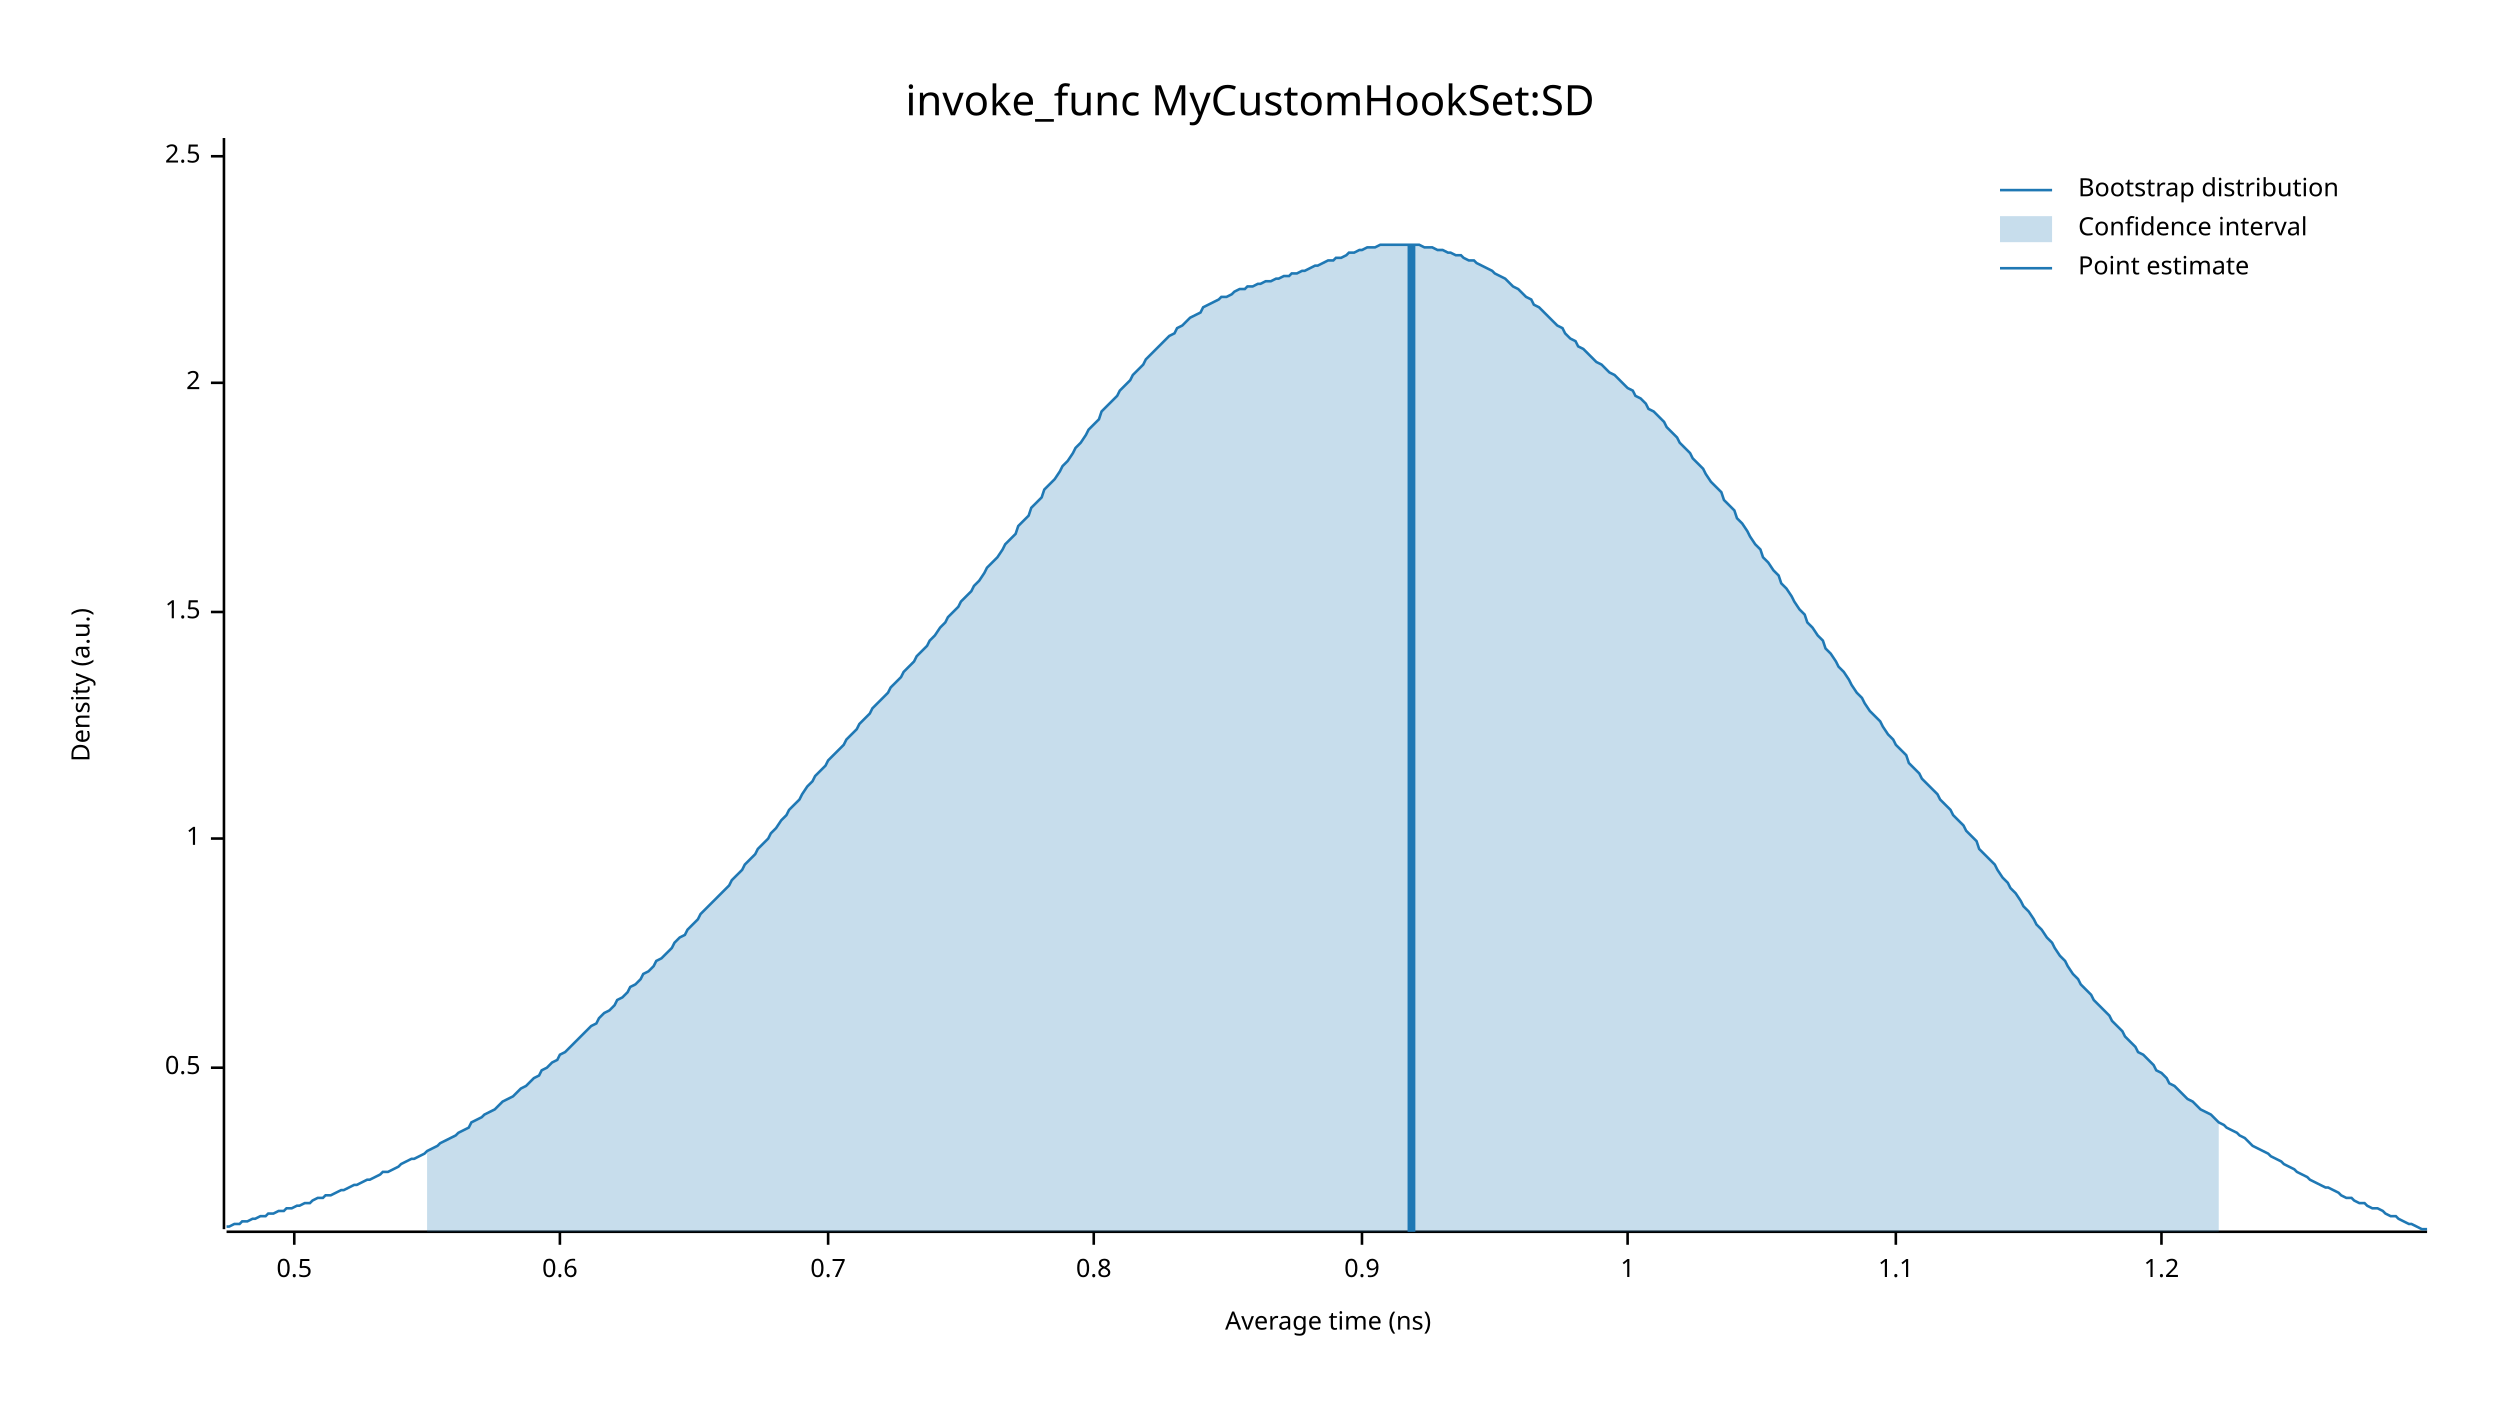
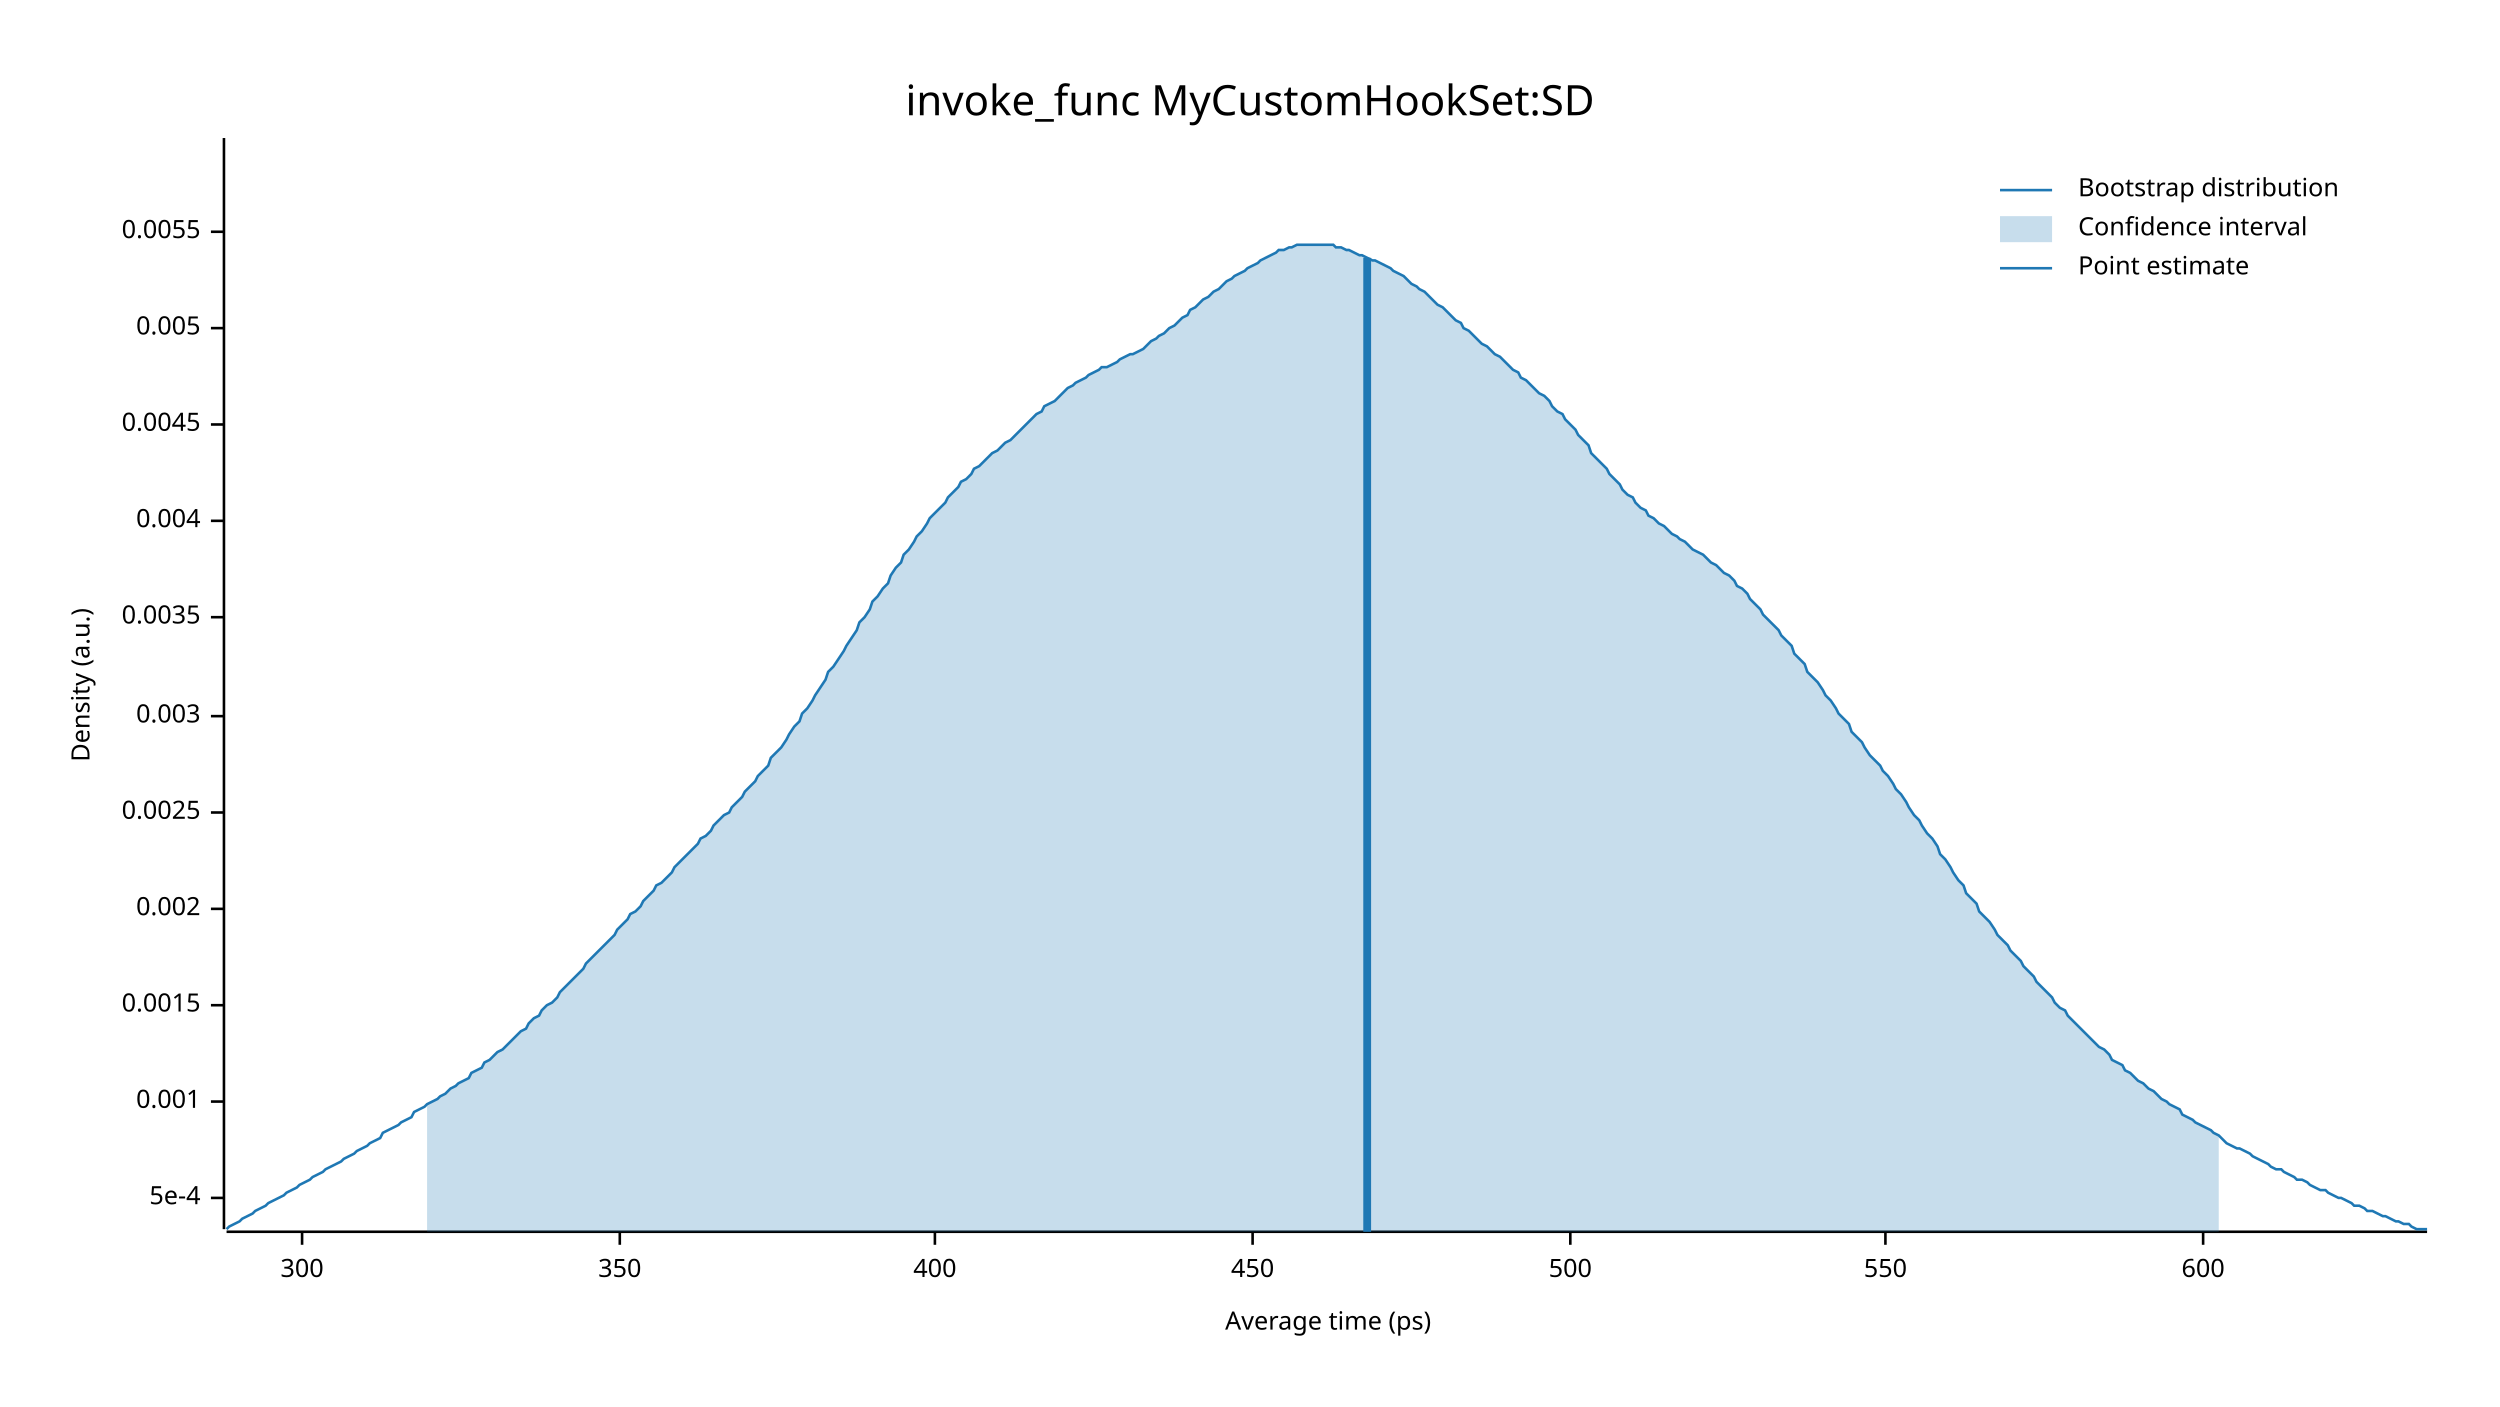
<svg xmlns="http://www.w3.org/2000/svg" width="960" height="540" viewBox="0 0 960 540">
  <text x="480" y="32" dy="0.76em" text-anchor="middle" font-family="sans-serif" font-size="16.129" opacity="1" fill="#000000">
invoke_func MyCustomHookSet:SD
</text>
  <text x="27" y="263" dy="0.76em" text-anchor="middle" font-family="sans-serif" font-size="9.677" opacity="1" fill="#000000" transform="rotate(270, 27, 263)">
Density (a.u.)
</text>
  <text x="510" y="513" dy="-0.5ex" text-anchor="middle" font-family="sans-serif" font-size="9.677" opacity="1" fill="#000000">
- Average time (ns)
+ Average time (ps)
</text>
  <polyline fill="none" opacity="1" stroke="#000000" stroke-width="1" points="86,53 86,472 " />
-   <text x="77" y="410" dy="0.5ex" text-anchor="end" font-family="sans-serif" font-size="9.677" opacity="1" fill="#000000">
- 0.5
+   <text x="77" y="460" dy="0.5ex" text-anchor="end" font-family="sans-serif" font-size="9.677" opacity="1" fill="#000000">
+ 5e-4
</text>
-   <polyline fill="none" opacity="1" stroke="#000000" stroke-width="1" points="81,410 86,410 " />
-   <text x="77" y="322" dy="0.5ex" text-anchor="end" font-family="sans-serif" font-size="9.677" opacity="1" fill="#000000">
- 1
+   <polyline fill="none" opacity="1" stroke="#000000" stroke-width="1" points="81,460 86,460 " />
+   <text x="77" y="423" dy="0.5ex" text-anchor="end" font-family="sans-serif" font-size="9.677" opacity="1" fill="#000000">
+ 0.001
</text>
-   <polyline fill="none" opacity="1" stroke="#000000" stroke-width="1" points="81,322 86,322 " />
-   <text x="77" y="235" dy="0.5ex" text-anchor="end" font-family="sans-serif" font-size="9.677" opacity="1" fill="#000000">
- 1.5
+   <polyline fill="none" opacity="1" stroke="#000000" stroke-width="1" points="81,423 86,423 " />
+   <text x="77" y="386" dy="0.5ex" text-anchor="end" font-family="sans-serif" font-size="9.677" opacity="1" fill="#000000">
+ 0.0015
</text>
-   <polyline fill="none" opacity="1" stroke="#000000" stroke-width="1" points="81,235 86,235 " />
-   <text x="77" y="147" dy="0.5ex" text-anchor="end" font-family="sans-serif" font-size="9.677" opacity="1" fill="#000000">
- 2
+   <polyline fill="none" opacity="1" stroke="#000000" stroke-width="1" points="81,386 86,386 " />
+   <text x="77" y="349" dy="0.5ex" text-anchor="end" font-family="sans-serif" font-size="9.677" opacity="1" fill="#000000">
+ 0.002
</text>
-   <polyline fill="none" opacity="1" stroke="#000000" stroke-width="1" points="81,147 86,147 " />
-   <text x="77" y="60" dy="0.5ex" text-anchor="end" font-family="sans-serif" font-size="9.677" opacity="1" fill="#000000">
- 2.5
+   <polyline fill="none" opacity="1" stroke="#000000" stroke-width="1" points="81,349 86,349 " />
+   <text x="77" y="312" dy="0.5ex" text-anchor="end" font-family="sans-serif" font-size="9.677" opacity="1" fill="#000000">
+ 0.0025
</text>
-   <polyline fill="none" opacity="1" stroke="#000000" stroke-width="1" points="81,60 86,60 " />
+   <polyline fill="none" opacity="1" stroke="#000000" stroke-width="1" points="81,312 86,312 " />
+   <text x="77" y="275" dy="0.5ex" text-anchor="end" font-family="sans-serif" font-size="9.677" opacity="1" fill="#000000">
+ 0.003
+ </text>
+   <polyline fill="none" opacity="1" stroke="#000000" stroke-width="1" points="81,275 86,275 " />
+   <text x="77" y="237" dy="0.5ex" text-anchor="end" font-family="sans-serif" font-size="9.677" opacity="1" fill="#000000">
+ 0.0035
+ </text>
+   <polyline fill="none" opacity="1" stroke="#000000" stroke-width="1" points="81,237 86,237 " />
+   <text x="77" y="200" dy="0.5ex" text-anchor="end" font-family="sans-serif" font-size="9.677" opacity="1" fill="#000000">
+ 0.004
+ </text>
+   <polyline fill="none" opacity="1" stroke="#000000" stroke-width="1" points="81,200 86,200 " />
+   <text x="77" y="163" dy="0.5ex" text-anchor="end" font-family="sans-serif" font-size="9.677" opacity="1" fill="#000000">
+ 0.0045
+ </text>
+   <polyline fill="none" opacity="1" stroke="#000000" stroke-width="1" points="81,163 86,163 " />
+   <text x="77" y="126" dy="0.5ex" text-anchor="end" font-family="sans-serif" font-size="9.677" opacity="1" fill="#000000">
+ 0.005
+ </text>
+   <polyline fill="none" opacity="1" stroke="#000000" stroke-width="1" points="81,126 86,126 " />
+   <text x="77" y="89" dy="0.5ex" text-anchor="end" font-family="sans-serif" font-size="9.677" opacity="1" fill="#000000">
+ 0.0055
+ </text>
+   <polyline fill="none" opacity="1" stroke="#000000" stroke-width="1" points="81,89 86,89 " />
  <polyline fill="none" opacity="1" stroke="#000000" stroke-width="1" points="87,473 932,473 " />
-   <text x="113" y="483" dy="0.76em" text-anchor="middle" font-family="sans-serif" font-size="9.677" opacity="1" fill="#000000">
- 0.5
+   <text x="116" y="483" dy="0.76em" text-anchor="middle" font-family="sans-serif" font-size="9.677" opacity="1" fill="#000000">
+ 300
</text>
-   <polyline fill="none" opacity="1" stroke="#000000" stroke-width="1" points="113,473 113,478 " />
-   <text x="215" y="483" dy="0.76em" text-anchor="middle" font-family="sans-serif" font-size="9.677" opacity="1" fill="#000000">
- 0.6
+   <polyline fill="none" opacity="1" stroke="#000000" stroke-width="1" points="116,473 116,478 " />
+   <text x="238" y="483" dy="0.76em" text-anchor="middle" font-family="sans-serif" font-size="9.677" opacity="1" fill="#000000">
+ 350
</text>
-   <polyline fill="none" opacity="1" stroke="#000000" stroke-width="1" points="215,473 215,478 " />
-   <text x="318" y="483" dy="0.76em" text-anchor="middle" font-family="sans-serif" font-size="9.677" opacity="1" fill="#000000">
- 0.7
+   <polyline fill="none" opacity="1" stroke="#000000" stroke-width="1" points="238,473 238,478 " />
+   <text x="359" y="483" dy="0.76em" text-anchor="middle" font-family="sans-serif" font-size="9.677" opacity="1" fill="#000000">
+ 400
</text>
-   <polyline fill="none" opacity="1" stroke="#000000" stroke-width="1" points="318,473 318,478 " />
-   <text x="420" y="483" dy="0.76em" text-anchor="middle" font-family="sans-serif" font-size="9.677" opacity="1" fill="#000000">
- 0.8
+   <polyline fill="none" opacity="1" stroke="#000000" stroke-width="1" points="359,473 359,478 " />
+   <text x="481" y="483" dy="0.76em" text-anchor="middle" font-family="sans-serif" font-size="9.677" opacity="1" fill="#000000">
+ 450
</text>
-   <polyline fill="none" opacity="1" stroke="#000000" stroke-width="1" points="420,473 420,478 " />
-   <text x="523" y="483" dy="0.76em" text-anchor="middle" font-family="sans-serif" font-size="9.677" opacity="1" fill="#000000">
- 0.9
+   <polyline fill="none" opacity="1" stroke="#000000" stroke-width="1" points="481,473 481,478 " />
+   <text x="603" y="483" dy="0.76em" text-anchor="middle" font-family="sans-serif" font-size="9.677" opacity="1" fill="#000000">
+ 500
</text>
-   <polyline fill="none" opacity="1" stroke="#000000" stroke-width="1" points="523,473 523,478 " />
-   <text x="625" y="483" dy="0.76em" text-anchor="middle" font-family="sans-serif" font-size="9.677" opacity="1" fill="#000000">
- 1
+   <polyline fill="none" opacity="1" stroke="#000000" stroke-width="1" points="603,473 603,478 " />
+   <text x="724" y="483" dy="0.76em" text-anchor="middle" font-family="sans-serif" font-size="9.677" opacity="1" fill="#000000">
+ 550
</text>
-   <polyline fill="none" opacity="1" stroke="#000000" stroke-width="1" points="625,473 625,478 " />
-   <text x="728" y="483" dy="0.76em" text-anchor="middle" font-family="sans-serif" font-size="9.677" opacity="1" fill="#000000">
- 1.1
+   <polyline fill="none" opacity="1" stroke="#000000" stroke-width="1" points="724,473 724,478 " />
+   <text x="846" y="483" dy="0.76em" text-anchor="middle" font-family="sans-serif" font-size="9.677" opacity="1" fill="#000000">
+ 600
</text>
-   <polyline fill="none" opacity="1" stroke="#000000" stroke-width="1" points="728,473 728,478 " />
-   <text x="830" y="483" dy="0.76em" text-anchor="middle" font-family="sans-serif" font-size="9.677" opacity="1" fill="#000000">
- 1.2
- </text>
-   <polyline fill="none" opacity="1" stroke="#000000" stroke-width="1" points="830,473 830,478 " />
-   <polyline fill="none" opacity="1" stroke="#1F78B4" stroke-width="1" points="87,471 88,471 90,470 92,470 93,469 95,469 97,468 98,468 100,467 102,467 103,466 105,466 107,465 109,465 110,464 112,464 114,463 115,463 117,462 119,462 120,461 122,460 124,460 125,459 127,459 129,458 131,457 132,457 134,456 136,455 137,455 139,454 141,453 142,453 144,452 146,451 147,450 149,450 151,449 153,448 154,447 156,446 158,445 159,445 161,444 163,443 164,442 166,441 168,440 169,439 171,438 173,437 175,436 176,435 178,434 180,433 181,431 183,430 185,429 186,428 188,427 190,426 191,425 193,423 195,422 197,421 198,420 200,418 202,417 203,416 205,414 207,413 208,411 210,410 212,408 214,407 215,405 217,404 219,402 220,401 222,399 224,397 225,396 227,394 229,393 230,391 232,389 234,388 236,386 237,384 239,383 241,381 242,379 244,378 246,376 247,374 249,373 251,371 252,369 254,368 256,366 258,364 259,362 261,360 263,359 264,357 266,355 268,353 269,351 271,349 273,347 274,346 276,344 278,342 280,340 281,338 283,336 285,334 286,332 288,330 290,328 291,326 293,324 295,322 296,320 298,318 300,315 302,313 303,311 305,309 307,307 308,305 310,302 312,300 313,298 315,296 317,294 318,292 320,290 322,288 324,286 325,284 327,282 329,280 330,278 332,276 334,274 335,272 337,270 339,268 341,266 342,264 344,262 346,260 347,258 349,256 351,254 352,252 354,250 356,248 357,246 359,244 361,241 363,239 364,237 366,235 368,233 369,231 371,229 373,227 374,225 376,223 378,220 379,218 381,216 383,214 385,211 386,209 388,207 390,205 391,202 393,200 395,198 396,195 398,193 400,191 401,188 403,186 405,184 407,181 408,179 410,177 412,174 413,172 415,170 417,167 418,165 420,163 422,161 423,158 425,156 427,154 429,152 430,150 432,148 434,146 435,144 437,142 439,140 440,138 442,136 444,134 445,133 447,131 449,129 451,128 452,126 454,125 456,123 457,122 459,121 461,120 462,118 464,117 466,116 468,115 469,114 471,114 473,113 474,112 476,111 478,111 479,110 481,110 483,109 484,109 486,108 488,108 490,107 491,107 493,106 495,106 496,105 498,105 500,104 501,104 503,103 505,102 506,102 508,101 510,100 512,100 513,99 515,99 517,98 518,97 520,97 522,96 523,96 525,95 527,95 528,95 530,94 532,94 534,94 535,94 537,94 539,94 540,94 542,94 544,94 545,94 547,95 549,95 550,95 552,96 554,96 556,97 557,97 559,98 561,98 562,99 564,100 566,100 567,101 569,102 571,103 573,104 574,105 576,106 578,107 579,108 581,110 583,111 584,112 586,114 588,115 589,117 591,118 593,120 595,122 596,123 598,125 600,126 601,128 603,130 605,131 606,133 608,134 610,136 611,137 613,139 615,140 617,142 618,143 620,144 622,146 623,147 625,149 627,150 628,152 630,153 632,155 633,157 635,158 637,160 639,162 640,164 642,166 644,168 645,170 647,172 649,174 650,176 652,178 654,180 655,182 657,185 659,187 661,189 662,192 664,194 666,196 667,199 669,201 671,204 672,206 674,209 676,211 677,214 679,216 681,219 683,221 684,224 686,226 688,229 689,231 691,234 693,236 694,239 696,241 698,244 700,246 701,249 703,251 705,254 706,256 708,258 710,261 711,263 713,266 715,268 716,270 718,273 720,275 722,277 723,279 725,282 727,284 728,286 730,288 732,290 733,293 735,295 737,297 738,299 740,301 742,303 744,305 745,307 747,309 749,311 750,313 752,315 754,317 755,319 757,321 759,323 760,326 762,328 764,330 766,332 767,334 769,337 771,339 772,341 774,343 776,346 777,348 779,350 781,353 782,355 784,357 786,360 788,362 789,364 791,367 793,369 794,371 796,374 798,376 799,378 801,380 803,382 804,384 806,386 808,388 810,390 811,392 813,394 815,396 816,398 818,400 820,402 821,404 823,405 825,407 827,409 828,411 830,412 832,414 833,416 835,417 837,419 838,420 840,422 842,423 843,424 845,426 847,427 849,428 850,429 852,431 854,432 855,433 857,434 859,435 860,436 862,437 864,439 865,440 867,441 869,442 871,443 872,444 874,445 876,446 877,447 879,448 881,449 882,450 884,451 886,452 887,453 889,454 891,455 893,456 894,456 896,457 898,458 899,459 901,460 903,460 904,461 906,462 908,462 909,463 911,464 913,464 915,465 916,466 918,467 920,467 921,468 923,469 925,470 926,470 928,471 930,472 932,472 " />
-   <polygon opacity="0.25" fill="#1F78B4" points="164,442 166,441 168,440 169,439 171,438 173,437 175,436 176,435 178,434 180,433 181,431 183,430 185,429 186,428 188,427 190,426 191,425 193,423 195,422 197,421 198,420 200,418 202,417 203,416 205,414 207,413 208,411 210,410 212,408 214,407 215,405 217,404 219,402 220,401 222,399 224,397 225,396 227,394 229,393 230,391 232,389 234,388 236,386 237,384 239,383 241,381 242,379 244,378 246,376 247,374 249,373 251,371 252,369 254,368 256,366 258,364 259,362 261,360 263,359 264,357 266,355 268,353 269,351 271,349 273,347 274,346 276,344 278,342 280,340 281,338 283,336 285,334 286,332 288,330 290,328 291,326 293,324 295,322 296,320 298,318 300,315 302,313 303,311 305,309 307,307 308,305 310,302 312,300 313,298 315,296 317,294 318,292 320,290 322,288 324,286 325,284 327,282 329,280 330,278 332,276 334,274 335,272 337,270 339,268 341,266 342,264 344,262 346,260 347,258 349,256 351,254 352,252 354,250 356,248 357,246 359,244 361,241 363,239 364,237 366,235 368,233 369,231 371,229 373,227 374,225 376,223 378,220 379,218 381,216 383,214 385,211 386,209 388,207 390,205 391,202 393,200 395,198 396,195 398,193 400,191 401,188 403,186 405,184 407,181 408,179 410,177 412,174 413,172 415,170 417,167 418,165 420,163 422,161 423,158 425,156 427,154 429,152 430,150 432,148 434,146 435,144 437,142 439,140 440,138 442,136 444,134 445,133 447,131 449,129 451,128 452,126 454,125 456,123 457,122 459,121 461,120 462,118 464,117 466,116 468,115 469,114 471,114 473,113 474,112 476,111 478,111 479,110 481,110 483,109 484,109 486,108 488,108 490,107 491,107 493,106 495,106 496,105 498,105 500,104 501,104 503,103 505,102 506,102 508,101 510,100 512,100 513,99 515,99 517,98 518,97 520,97 522,96 523,96 525,95 527,95 528,95 530,94 532,94 534,94 535,94 537,94 539,94 540,94 542,94 544,94 545,94 547,95 549,95 550,95 552,96 554,96 556,97 557,97 559,98 561,98 562,99 564,100 566,100 567,101 569,102 571,103 573,104 574,105 576,106 578,107 579,108 581,110 583,111 584,112 586,114 588,115 589,117 591,118 593,120 595,122 596,123 598,125 600,126 601,128 603,130 605,131 606,133 608,134 610,136 611,137 613,139 615,140 617,142 618,143 620,144 622,146 623,147 625,149 627,150 628,152 630,153 632,155 633,157 635,158 637,160 639,162 640,164 642,166 644,168 645,170 647,172 649,174 650,176 652,178 654,180 655,182 657,185 659,187 661,189 662,192 664,194 666,196 667,199 669,201 671,204 672,206 674,209 676,211 677,214 679,216 681,219 683,221 684,224 686,226 688,229 689,231 691,234 693,236 694,239 696,241 698,244 700,246 701,249 703,251 705,254 706,256 708,258 710,261 711,263 713,266 715,268 716,270 718,273 720,275 722,277 723,279 725,282 727,284 728,286 730,288 732,290 733,293 735,295 737,297 738,299 740,301 742,303 744,305 745,307 747,309 749,311 750,313 752,315 754,317 755,319 757,321 759,323 760,326 762,328 764,330 766,332 767,334 769,337 771,339 772,341 774,343 776,346 777,348 779,350 781,353 782,355 784,357 786,360 788,362 789,364 791,367 793,369 794,371 796,374 798,376 799,378 801,380 803,382 804,384 806,386 808,388 810,390 811,392 813,394 815,396 816,398 818,400 820,402 821,404 823,405 825,407 827,409 828,411 830,412 832,414 833,416 835,417 837,419 838,420 840,422 842,423 843,424 845,426 847,427 849,428 850,429 852,431 852,473 164,473 " />
-   <polyline fill="none" opacity="1" stroke="#1F78B4" stroke-width="3" points="542,473 542,94 " />
+   <polyline fill="none" opacity="1" stroke="#000000" stroke-width="1" points="846,473 846,478 " />
+   <polyline fill="none" opacity="1" stroke="#1F78B4" stroke-width="1" points="87,472 88,471 90,470 92,469 93,468 95,467 97,466 98,465 100,464 102,463 103,462 105,461 107,460 109,459 110,458 112,457 114,456 115,455 117,454 119,453 120,452 122,451 124,450 125,449 127,448 129,447 131,446 132,445 134,444 136,443 137,442 139,441 141,440 142,439 144,438 146,437 147,435 149,434 151,433 153,432 154,431 156,430 158,429 159,427 161,426 163,425 164,424 166,423 168,422 169,421 171,420 173,418 175,417 176,416 178,415 180,414 181,412 183,411 185,410 186,408 188,407 190,405 191,404 193,403 195,401 197,399 198,398 200,396 202,395 203,393 205,391 207,390 208,388 210,386 212,385 214,383 215,381 217,379 219,377 220,376 222,374 224,372 225,370 227,368 229,366 230,365 232,363 234,361 236,359 237,357 239,355 241,353 242,351 244,350 246,348 247,346 249,344 251,342 252,340 254,339 256,337 258,335 259,333 261,331 263,329 264,328 266,326 268,324 269,322 271,321 273,319 274,317 276,315 278,313 280,312 281,310 283,308 285,306 286,304 288,302 290,300 291,298 293,296 295,294 296,291 298,289 300,287 302,284 303,282 305,279 307,277 308,274 310,272 312,269 313,267 315,264 317,261 318,258 320,256 322,253 324,250 325,248 327,245 329,242 330,239 332,237 334,234 335,231 337,229 339,226 341,224 342,221 344,218 346,216 347,213 349,211 351,208 352,206 354,204 356,201 357,199 359,197 361,195 363,193 364,191 366,189 368,187 369,185 371,184 373,182 374,180 376,179 378,177 379,176 381,174 383,173 385,171 386,170 388,169 390,167 391,166 393,164 395,162 396,161 398,159 400,158 401,156 403,155 405,154 407,152 408,151 410,149 412,148 413,147 415,146 417,145 418,144 420,143 422,142 423,141 425,141 427,140 429,139 430,138 432,137 434,136 435,136 437,135 439,134 440,133 442,131 444,130 445,129 447,128 449,126 451,125 452,124 454,122 456,121 457,119 459,118 461,116 462,115 464,114 466,112 468,111 469,110 471,108 473,107 474,106 476,105 478,104 479,103 481,102 483,101 484,100 486,99 488,98 490,97 491,96 493,96 495,95 496,95 498,94 500,94 501,94 503,94 505,94 506,94 508,94 510,94 512,94 513,95 515,95 517,96 518,96 520,97 522,98 523,98 525,99 527,100 528,100 530,101 532,102 534,103 535,104 537,105 539,106 540,107 542,109 544,110 545,111 547,112 549,114 550,115 552,117 554,118 556,120 557,121 559,123 561,124 562,126 564,127 566,129 567,130 569,132 571,133 573,135 574,136 576,137 578,139 579,140 581,142 583,143 584,145 586,146 588,148 589,149 591,151 593,152 595,154 596,156 598,158 600,159 601,161 603,163 605,165 606,167 608,169 610,171 611,174 613,176 615,178 617,180 618,182 620,184 622,186 623,188 625,190 627,191 628,193 630,195 632,196 633,198 635,199 637,201 639,202 640,203 642,205 644,206 645,207 647,208 649,210 650,211 652,212 654,213 655,214 657,216 659,217 661,219 662,220 664,221 666,223 667,225 669,226 671,228 672,230 674,232 676,234 677,236 679,238 681,240 683,242 684,244 686,246 688,248 689,251 691,253 693,255 694,258 696,260 698,262 700,265 701,267 703,269 705,272 706,274 708,276 710,278 711,281 713,283 715,285 716,287 718,290 720,292 722,294 723,296 725,298 727,301 728,303 730,305 732,308 733,310 735,313 737,315 738,317 740,320 742,322 744,325 745,328 747,330 749,333 750,335 752,338 754,340 755,343 757,345 759,347 760,350 762,352 764,354 766,357 767,359 769,361 771,363 772,365 774,367 776,369 777,371 779,373 781,375 782,377 784,379 786,381 788,383 789,385 791,387 793,388 794,390 796,392 798,394 799,395 801,397 803,399 804,400 806,402 808,403 810,405 811,407 813,408 815,409 816,411 818,412 820,414 821,415 823,416 825,418 827,419 828,420 830,422 832,423 833,424 835,425 837,426 838,428 840,429 842,430 843,431 845,432 847,433 849,434 850,435 852,436 854,438 855,439 857,440 859,441 860,441 862,442 864,443 865,444 867,445 869,446 871,447 872,448 874,449 876,449 877,450 879,451 881,452 882,453 884,453 886,454 887,455 889,456 891,457 893,457 894,458 896,459 898,460 899,460 901,461 903,462 904,463 906,463 908,464 909,465 911,465 913,466 915,467 916,467 918,468 920,469 921,469 923,470 925,470 926,471 928,472 930,472 932,472 " />
+   <polygon opacity="0.25" fill="#1F78B4" points="164,424 166,423 168,422 169,421 171,420 173,418 175,417 176,416 178,415 180,414 181,412 183,411 185,410 186,408 188,407 190,405 191,404 193,403 195,401 197,399 198,398 200,396 202,395 203,393 205,391 207,390 208,388 210,386 212,385 214,383 215,381 217,379 219,377 220,376 222,374 224,372 225,370 227,368 229,366 230,365 232,363 234,361 236,359 237,357 239,355 241,353 242,351 244,350 246,348 247,346 249,344 251,342 252,340 254,339 256,337 258,335 259,333 261,331 263,329 264,328 266,326 268,324 269,322 271,321 273,319 274,317 276,315 278,313 280,312 281,310 283,308 285,306 286,304 288,302 290,300 291,298 293,296 295,294 296,291 298,289 300,287 302,284 303,282 305,279 307,277 308,274 310,272 312,269 313,267 315,264 317,261 318,258 320,256 322,253 324,250 325,248 327,245 329,242 330,239 332,237 334,234 335,231 337,229 339,226 341,224 342,221 344,218 346,216 347,213 349,211 351,208 352,206 354,204 356,201 357,199 359,197 361,195 363,193 364,191 366,189 368,187 369,185 371,184 373,182 374,180 376,179 378,177 379,176 381,174 383,173 385,171 386,170 388,169 390,167 391,166 393,164 395,162 396,161 398,159 400,158 401,156 403,155 405,154 407,152 408,151 410,149 412,148 413,147 415,146 417,145 418,144 420,143 422,142 423,141 425,141 427,140 429,139 430,138 432,137 434,136 435,136 437,135 439,134 440,133 442,131 444,130 445,129 447,128 449,126 451,125 452,124 454,122 456,121 457,119 459,118 461,116 462,115 464,114 466,112 468,111 469,110 471,108 473,107 474,106 476,105 478,104 479,103 481,102 483,101 484,100 486,99 488,98 490,97 491,96 493,96 495,95 496,95 498,94 500,94 501,94 503,94 505,94 506,94 508,94 510,94 512,94 513,95 515,95 517,96 518,96 520,97 522,98 523,98 525,99 527,100 528,100 530,101 532,102 534,103 535,104 537,105 539,106 540,107 542,109 544,110 545,111 547,112 549,114 550,115 552,117 554,118 556,120 557,121 559,123 561,124 562,126 564,127 566,129 567,130 569,132 571,133 573,135 574,136 576,137 578,139 579,140 581,142 583,143 584,145 586,146 588,148 589,149 591,151 593,152 595,154 596,156 598,158 600,159 601,161 603,163 605,165 606,167 608,169 610,171 611,174 613,176 615,178 617,180 618,182 620,184 622,186 623,188 625,190 627,191 628,193 630,195 632,196 633,198 635,199 637,201 639,202 640,203 642,205 644,206 645,207 647,208 649,210 650,211 652,212 654,213 655,214 657,216 659,217 661,219 662,220 664,221 666,223 667,225 669,226 671,228 672,230 674,232 676,234 677,236 679,238 681,240 683,242 684,244 686,246 688,248 689,251 691,253 693,255 694,258 696,260 698,262 700,265 701,267 703,269 705,272 706,274 708,276 710,278 711,281 713,283 715,285 716,287 718,290 720,292 722,294 723,296 725,298 727,301 728,303 730,305 732,308 733,310 735,313 737,315 738,317 740,320 742,322 744,325 745,328 747,330 749,333 750,335 752,338 754,340 755,343 757,345 759,347 760,350 762,352 764,354 766,357 767,359 769,361 771,363 772,365 774,367 776,369 777,371 779,373 781,375 782,377 784,379 786,381 788,383 789,385 791,387 793,388 794,390 796,392 798,394 799,395 801,397 803,399 804,400 806,402 808,403 810,405 811,407 813,408 815,409 816,411 818,412 820,414 821,415 823,416 825,418 827,419 828,420 830,422 832,423 833,424 835,425 837,426 838,428 840,429 842,430 843,431 845,432 847,433 849,434 850,435 852,436 852,473 164,473 " />
+   <polyline fill="none" opacity="1" stroke="#1F78B4" stroke-width="3" points="525,473 525,99 " />
  <text x="798" y="68" dy="0.76em" text-anchor="start" font-family="sans-serif" font-size="9.677" opacity="1" fill="#000000">
Bootstrap distribution
</text>
  <text x="798" y="83" dy="0.76em" text-anchor="start" font-family="sans-serif" font-size="9.677" opacity="1" fill="#000000">
Confidence interval
</text>
  <text x="798" y="98" dy="0.76em" text-anchor="start" font-family="sans-serif" font-size="9.677" opacity="1" fill="#000000">
Point estimate
</text>
  <polyline fill="none" opacity="1" stroke="#1F78B4" stroke-width="1" points="768,73 788,73 " />
  <rect x="768" y="83" width="20" height="10" opacity="0.25" fill="#1F78B4" stroke="none" />
  <polyline fill="none" opacity="1" stroke="#1F78B4" stroke-width="1" points="768,103 788,103 " />
</svg>
